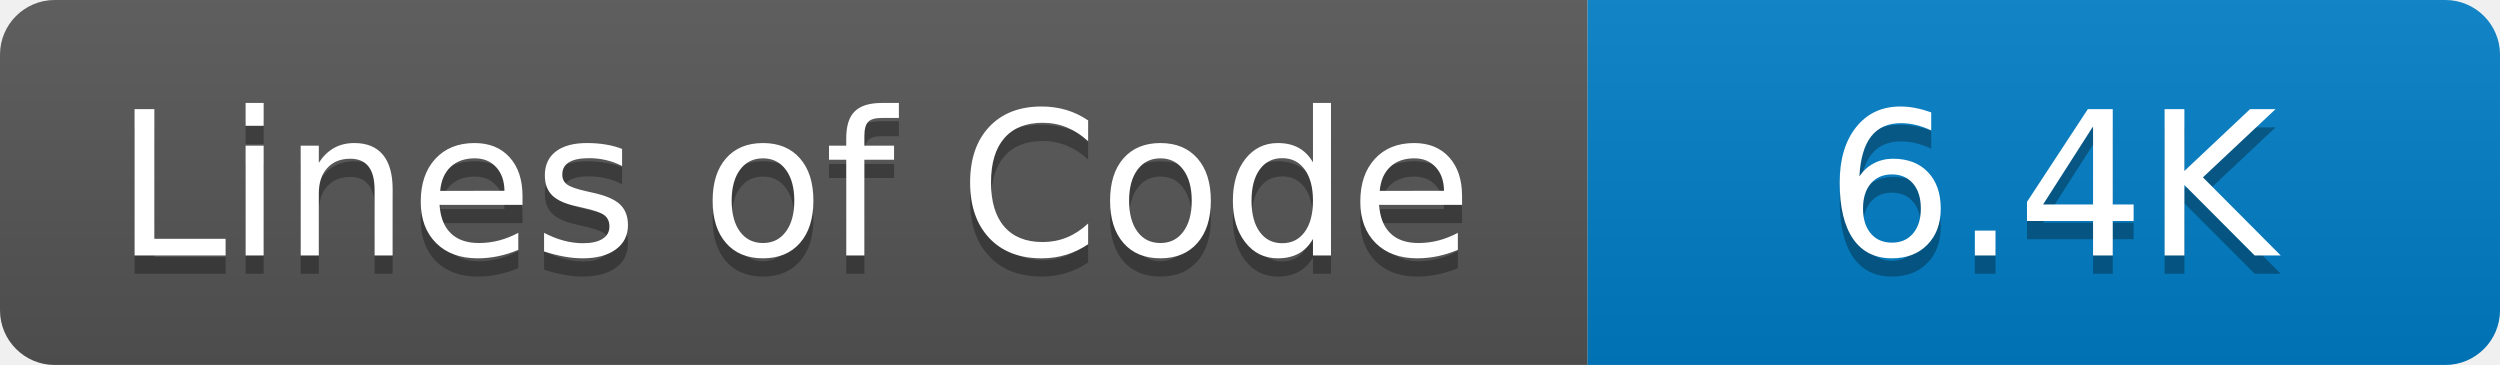
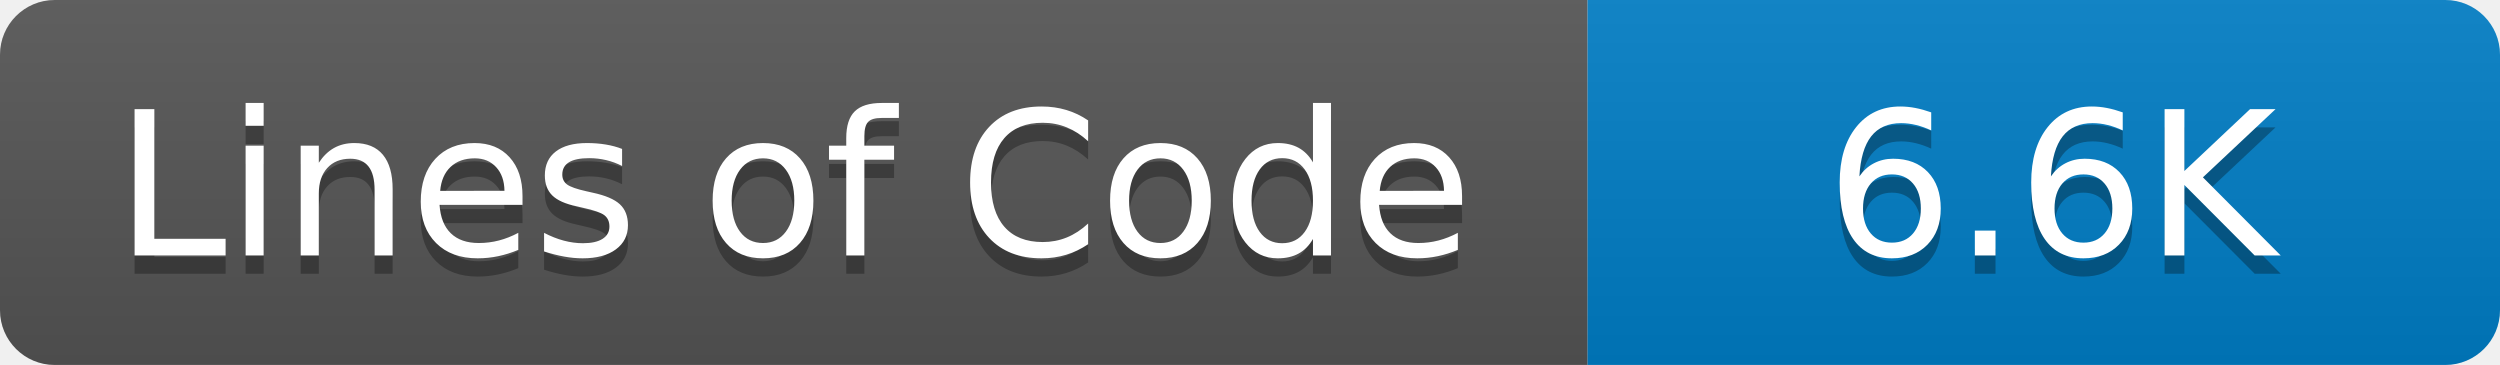
- <svg xmlns="http://www.w3.org/2000/svg" width="137" height="20" role="img" aria-label="Lines of Code: 6.4K">
+ <svg xmlns="http://www.w3.org/2000/svg" width="137" height="20" role="img" aria-label="Lines of Code: 6.6K">
  <linearGradient id="s" x2="0" y2="100%">
    <stop offset="0" stop-color="#bbb" stop-opacity=".1" />
    <stop offset="1" stop-opacity=".1" />
  </linearGradient>
  <clipPath id="r">
    <rect width="137" height="20" rx="3" fill="#fff" />
  </clipPath>
  <g clip-path="url(#r)">
    <rect width="87" height="20" fill="#555" />
    <rect x="87" width="50" height="20" fill="#007ec6" />
    <rect width="137" height="20" fill="url(#s)" />
  </g>
  <g fill="#fff" text-anchor="middle" font-family="Verdana,Geneva,DejaVu Sans,sans-serif" text-rendering="geometricPrecision" font-size="110">
    <text aria-hidden="true" x="435" y="150" fill="#010101" fill-opacity=".3" transform="scale(.1)">Lines of Code</text>
    <text x="435" y="140" transform="scale(.1)" fill="#fff">Lines of Code</text>
-     <text aria-hidden="true" x="1124" y="150" fill="#010101" fill-opacity=".3" transform="scale(.1)">6.4K</text>
-     <text x="1124" y="140" transform="scale(.1)" fill="#fff">6.4K</text>
+     <text aria-hidden="true" x="1124" y="150" fill="#010101" fill-opacity=".3" transform="scale(.1)">6.6K</text>
+     <text x="1124" y="140" transform="scale(.1)" fill="#fff">6.6K</text>
  </g>
</svg>
